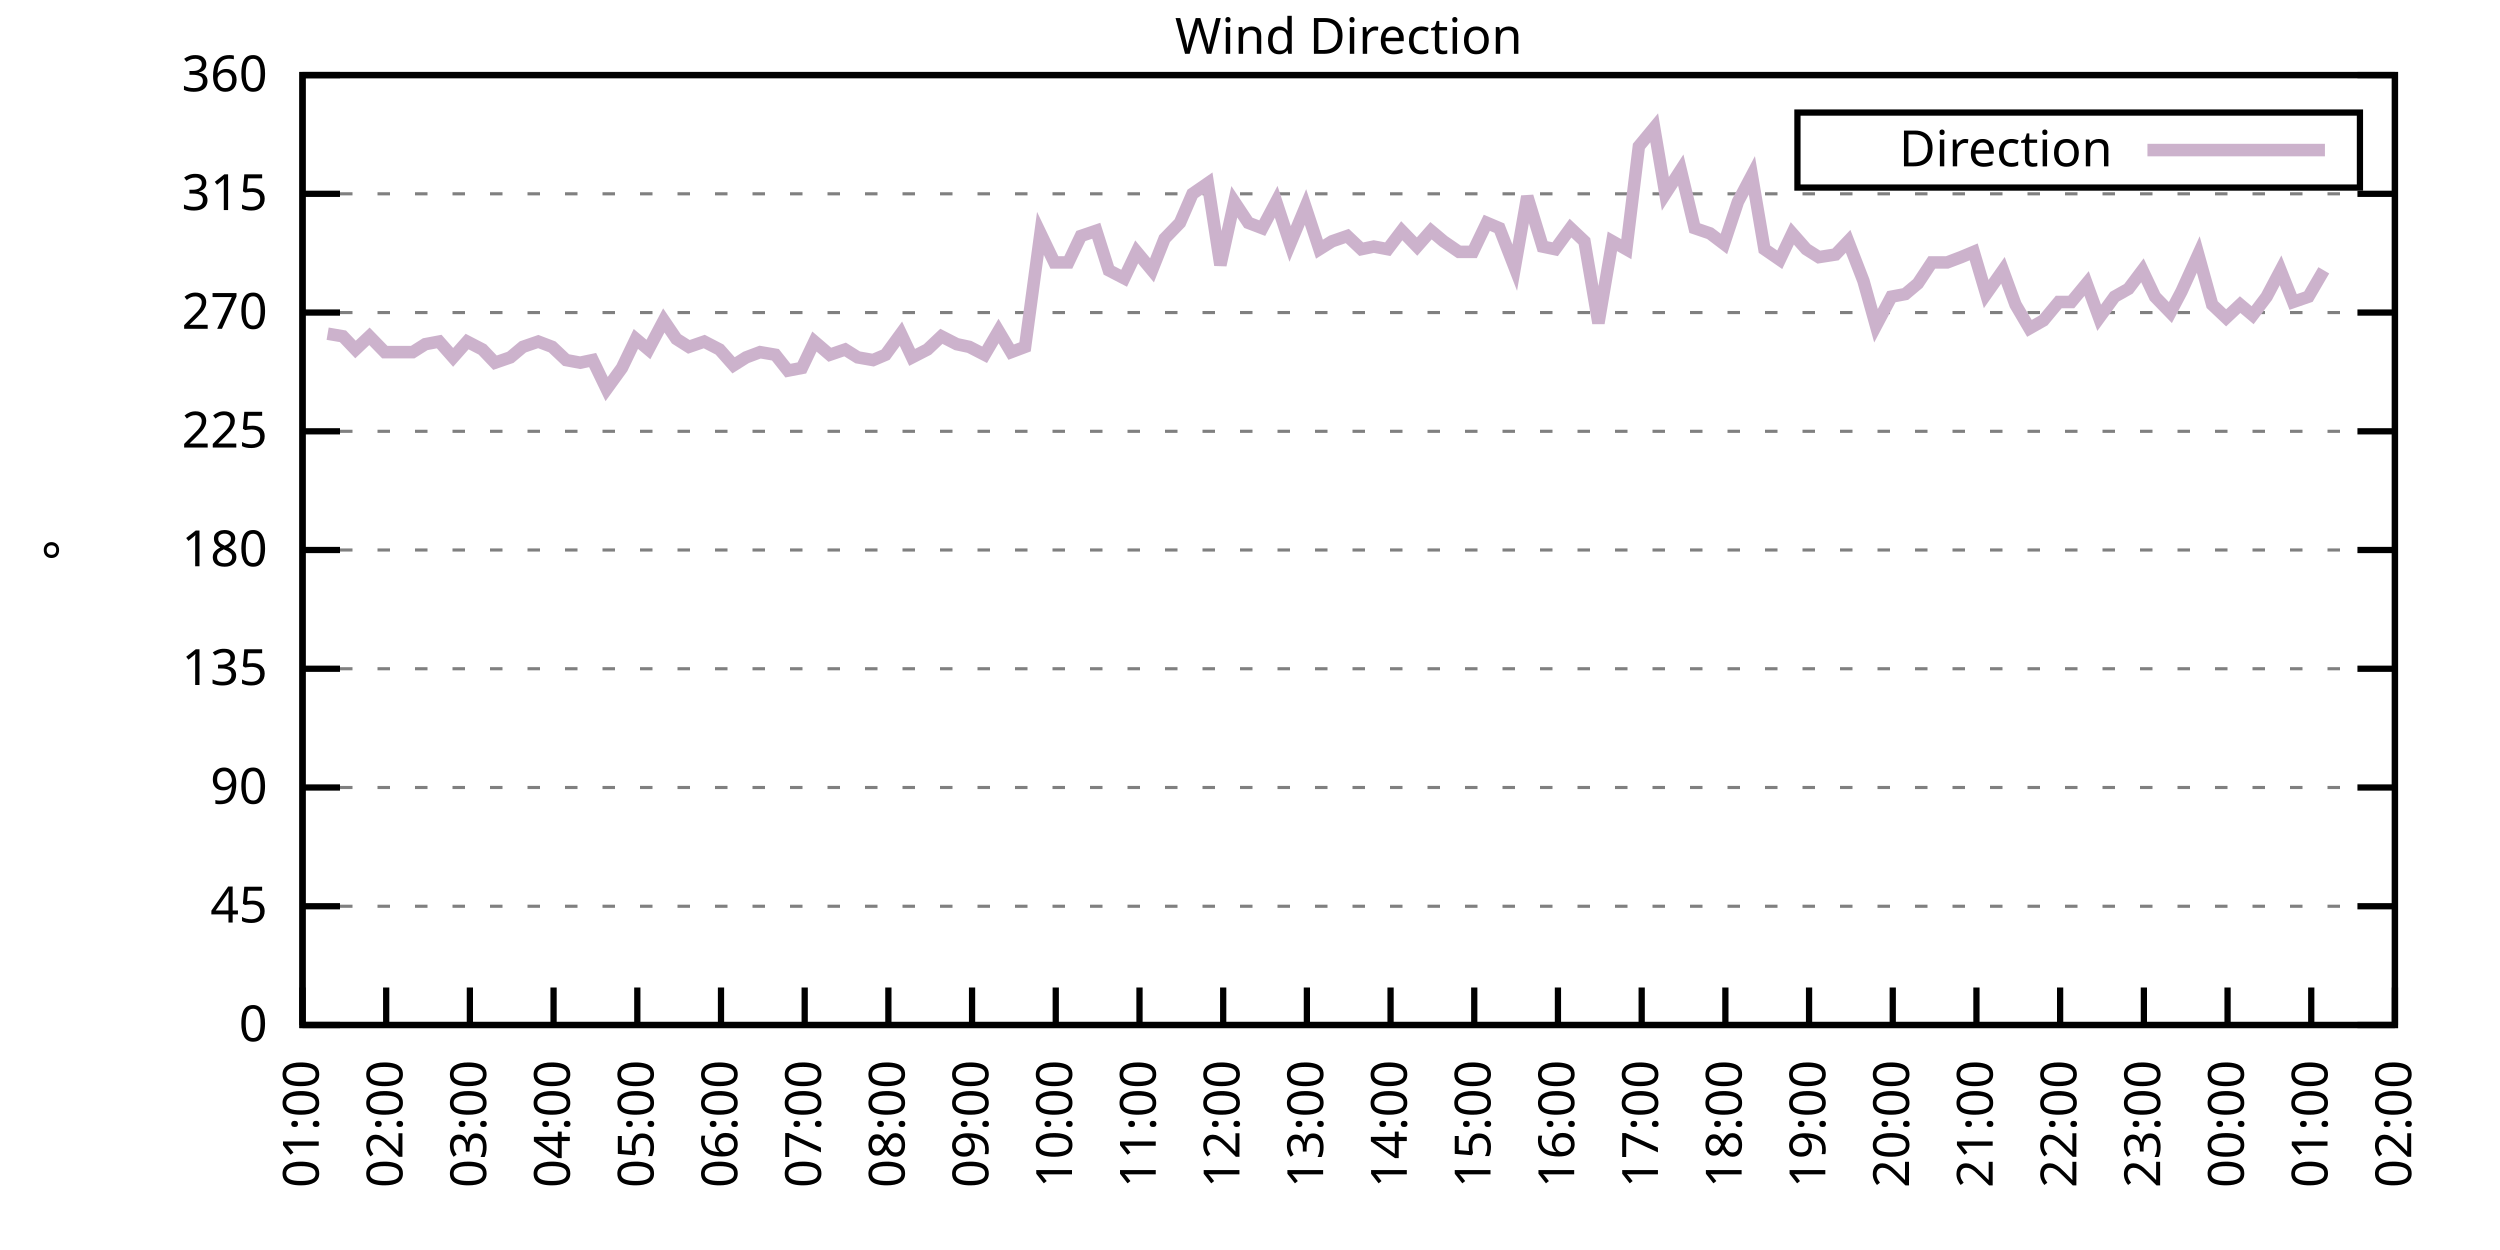
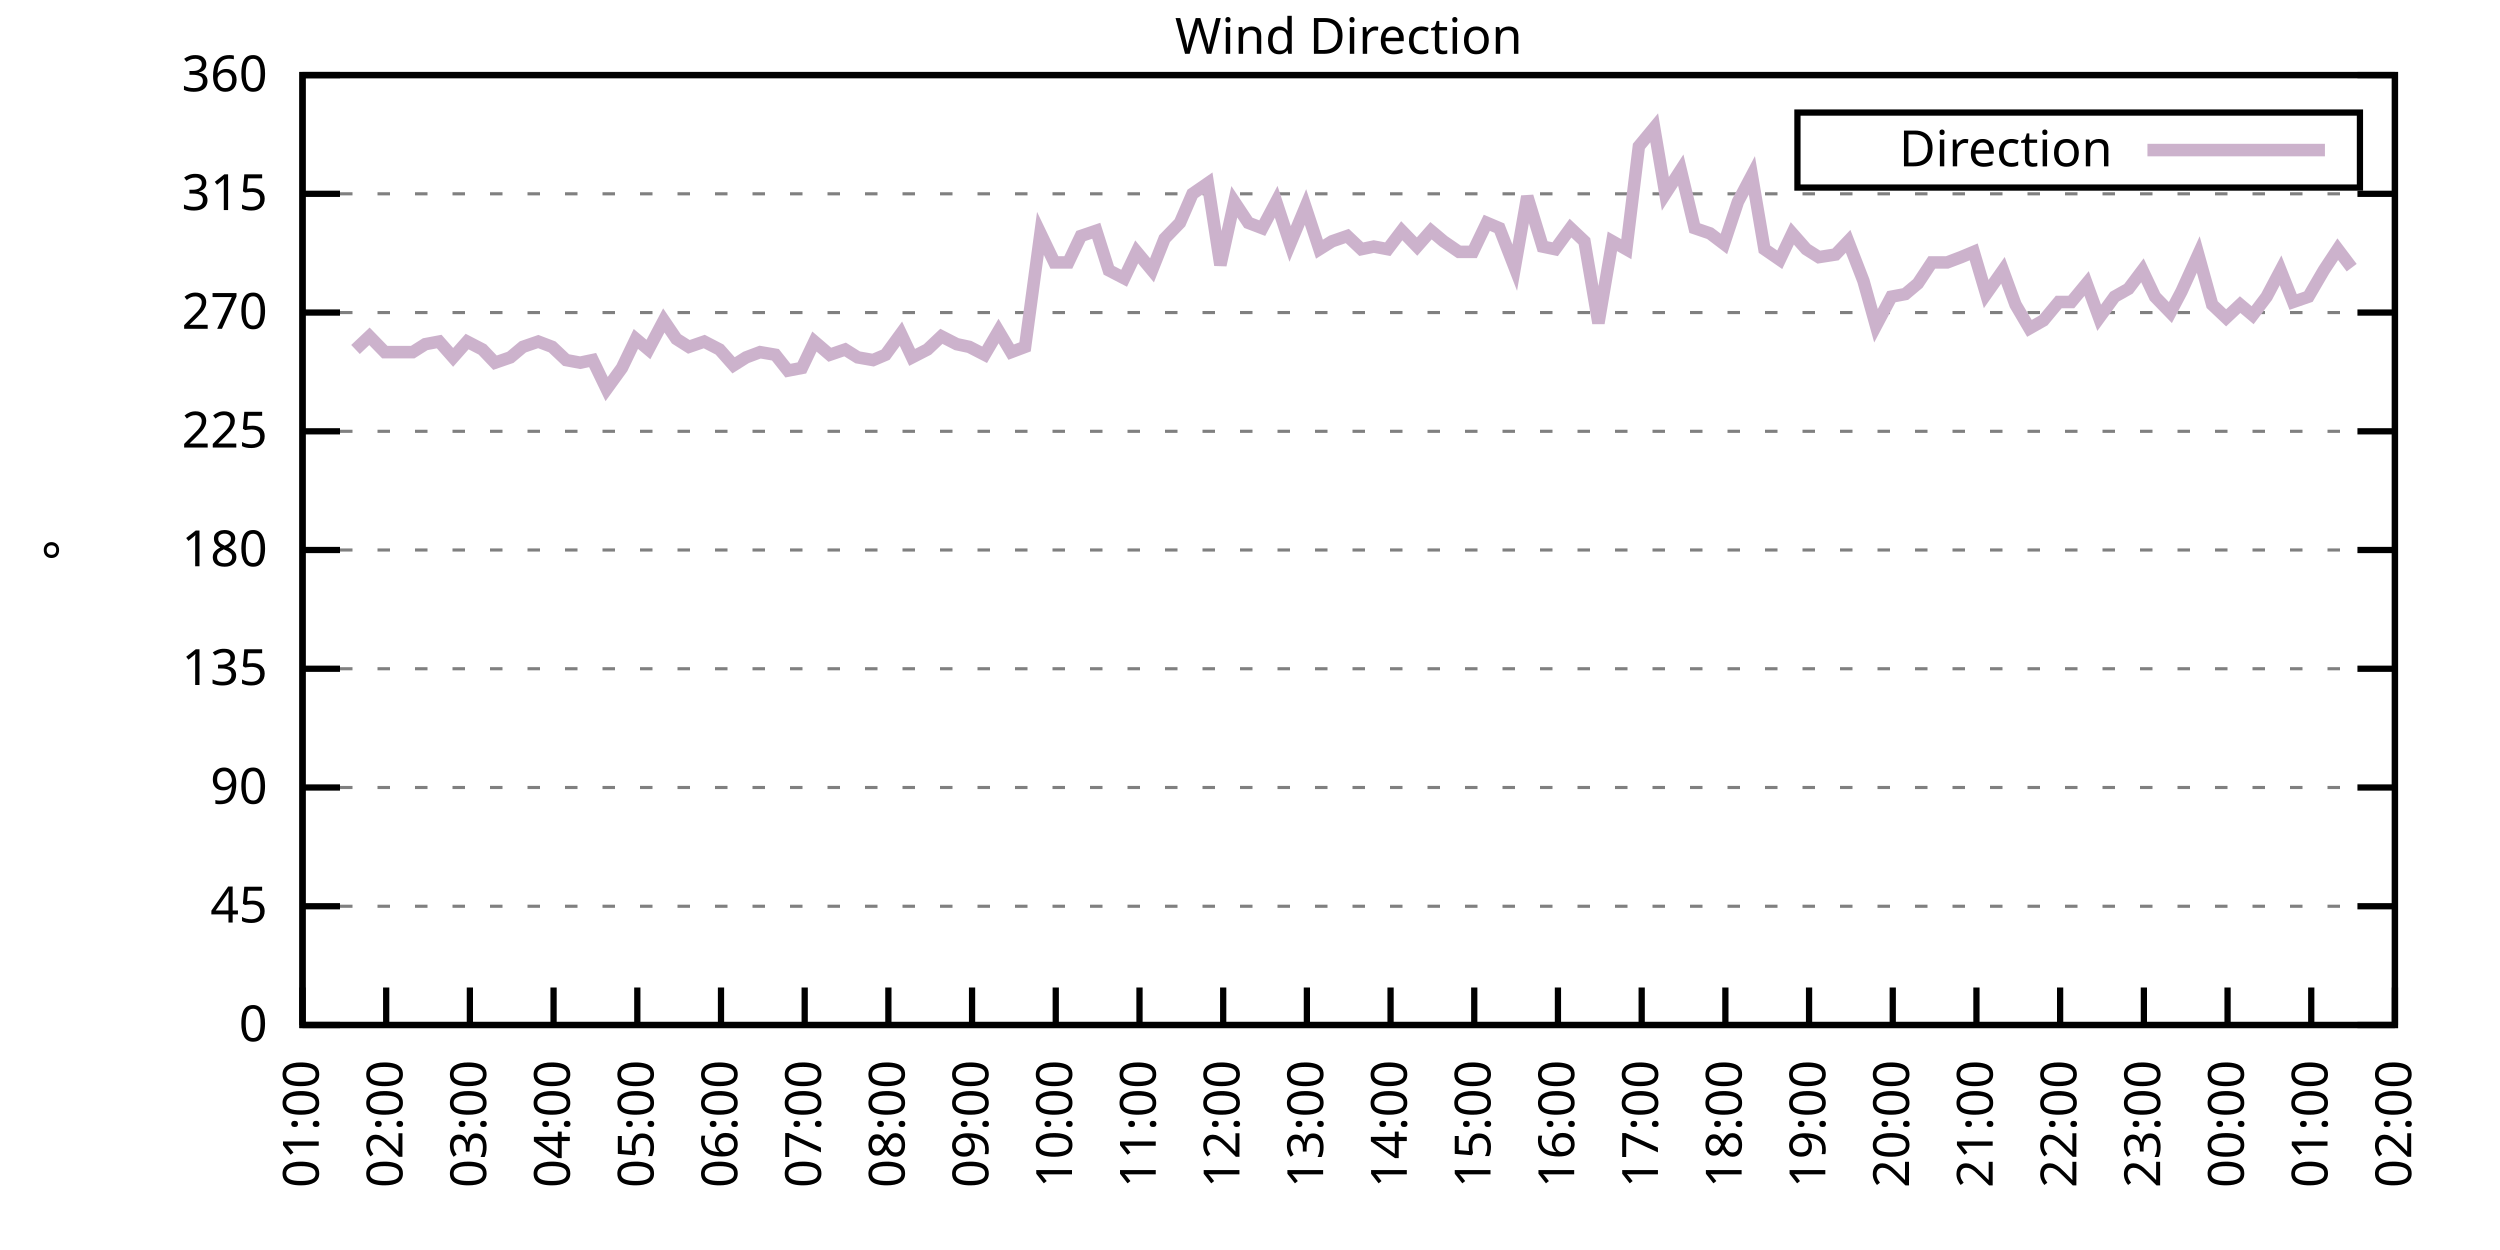
<svg xmlns="http://www.w3.org/2000/svg" xmlns:xlink="http://www.w3.org/1999/xlink" width="400" height="200" viewBox="0 0 400 200">
  <g id="gnuplot_canvas">
    <rect x="0" y="0" width="400" height="200" fill="none" />
    <defs>
      <circle id="gpDot" r="0.5" stroke-width="0.5" stroke="currentColor" />
      <path id="gpPt0" stroke-width="0.333" stroke="currentColor" d="M-1,0 h2 M0,-1 v2" />
      <path id="gpPt1" stroke-width="0.333" stroke="currentColor" d="M-1,-1 L1,1 M1,-1 L-1,1" />
      <path id="gpPt2" stroke-width="0.333" stroke="currentColor" d="M-1,0 L1,0 M0,-1 L0,1 M-1,-1 L1,1 M-1,1 L1,-1" />
      <rect id="gpPt3" stroke-width="0.333" stroke="currentColor" x="-1" y="-1" width="2" height="2" />
      <rect id="gpPt4" stroke-width="0.333" stroke="currentColor" fill="currentColor" x="-1" y="-1" width="2" height="2" />
      <circle id="gpPt5" stroke-width="0.333" stroke="currentColor" cx="0" cy="0" r="1" />
      <use xlink:href="#gpPt5" id="gpPt6" fill="currentColor" stroke="none" />
      <path id="gpPt7" stroke-width="0.333" stroke="currentColor" d="M0,-1.33 L-1.33,0.67 L1.33,0.67 z" />
      <use xlink:href="#gpPt7" id="gpPt8" fill="currentColor" stroke="none" />
      <use xlink:href="#gpPt7" id="gpPt9" stroke="currentColor" transform="rotate(180)" />
      <use xlink:href="#gpPt9" id="gpPt10" fill="currentColor" stroke="none" />
      <use xlink:href="#gpPt3" id="gpPt11" stroke="currentColor" transform="rotate(45)" />
      <use xlink:href="#gpPt11" id="gpPt12" fill="currentColor" stroke="none" />
      <path id="gpPt13" stroke-width="0.333" stroke="currentColor" d="M0,1.330 L1.265,0.411 L0.782,-1.067 L-0.782,-1.076 L-1.265,0.411 z" />
      <use xlink:href="#gpPt13" id="gpPt14" fill="currentColor" stroke="none" />
      <filter id="textbox" filterUnits="objectBoundingBox" x="0" y="0" height="1" width="1">
        <feFlood flood-color="white" flood-opacity="1" result="bgnd" />
        <feComposite in="SourceGraphic" in2="bgnd" operator="atop" />
      </filter>
      <filter id="greybox" filterUnits="objectBoundingBox" x="0" y="0" height="1" width="1">
        <feFlood flood-color="lightgrey" flood-opacity="1" result="grey" />
        <feComposite in="SourceGraphic" in2="grey" operator="atop" />
      </filter>
    </defs>
    <g fill="none" color="white" stroke="currentColor" stroke-width="1.00" stroke-linecap="butt" stroke-linejoin="miter">
</g>
    <g fill="none" color="black" stroke="currentColor" stroke-width="1.00" stroke-linecap="butt" stroke-linejoin="miter">
      <g stroke="none" shape-rendering="crispEdges">
        <polygon fill="rgb(255, 255, 255)" points="48.40,164.00 383.18,164.00 383.18,12.02 48.40,12.02 " />
      </g>
    </g>
    <g fill="none" color="black" stroke="currentColor" stroke-width="1.00" stroke-linecap="butt" stroke-linejoin="miter">
</g>
    <g fill="none" color="black" stroke="black" stroke-width="0.50" stroke-linecap="butt" stroke-linejoin="miter">
</g>
    <g fill="none" color="gray" stroke="currentColor" stroke-width="0.50" stroke-linecap="butt" stroke-linejoin="miter">
      <path stroke="gray" stroke-dasharray="2,4" class="gridline" d="M48.40,164.00 L383.19,164.00  " />
    </g>
    <g fill="none" color="gray" stroke="gray" stroke-width="1.00" stroke-linecap="butt" stroke-linejoin="miter">
</g>
    <g fill="none" color="black" stroke="currentColor" stroke-width="1.00" stroke-linecap="butt" stroke-linejoin="miter">
      <path stroke="black" d="M48.40,164.00 L54.40,164.00 M383.19,164.00 L377.19,164.00  " />
      <g transform="translate(42.80,166.60)" stroke="none" fill="black" font-family="Sans" font-size="8.00" text-anchor="end">
        <text>
          <tspan font-family="Sans"> 0</tspan>
        </text>
      </g>
    </g>
    <g fill="none" color="black" stroke="currentColor" stroke-width="1.00" stroke-linecap="butt" stroke-linejoin="miter">
</g>
    <g fill="none" color="black" stroke="black" stroke-width="0.50" stroke-linecap="butt" stroke-linejoin="miter">
</g>
    <g fill="none" color="gray" stroke="currentColor" stroke-width="0.50" stroke-linecap="butt" stroke-linejoin="miter">
      <path stroke="gray" stroke-dasharray="2,4" class="gridline" d="M48.40,145.00 L383.19,145.00  " />
    </g>
    <g fill="none" color="gray" stroke="gray" stroke-width="1.00" stroke-linecap="butt" stroke-linejoin="miter">
</g>
    <g fill="none" color="black" stroke="currentColor" stroke-width="1.00" stroke-linecap="butt" stroke-linejoin="miter">
      <path stroke="black" d="M48.40,145.00 L54.40,145.00 M383.19,145.00 L377.19,145.00  " />
      <g transform="translate(42.80,147.60)" stroke="none" fill="black" font-family="Sans" font-size="8.00" text-anchor="end">
        <text>
          <tspan font-family="Sans"> 45</tspan>
        </text>
      </g>
    </g>
    <g fill="none" color="black" stroke="currentColor" stroke-width="1.00" stroke-linecap="butt" stroke-linejoin="miter">
</g>
    <g fill="none" color="black" stroke="black" stroke-width="0.50" stroke-linecap="butt" stroke-linejoin="miter">
</g>
    <g fill="none" color="gray" stroke="currentColor" stroke-width="0.50" stroke-linecap="butt" stroke-linejoin="miter">
      <path stroke="gray" stroke-dasharray="2,4" class="gridline" d="M48.40,126.00 L383.19,126.00  " />
    </g>
    <g fill="none" color="gray" stroke="gray" stroke-width="1.00" stroke-linecap="butt" stroke-linejoin="miter">
</g>
    <g fill="none" color="black" stroke="currentColor" stroke-width="1.00" stroke-linecap="butt" stroke-linejoin="miter">
      <path stroke="black" d="M48.40,126.00 L54.40,126.00 M383.19,126.00 L377.19,126.00  " />
      <g transform="translate(42.80,128.60)" stroke="none" fill="black" font-family="Sans" font-size="8.00" text-anchor="end">
        <text>
          <tspan font-family="Sans"> 90</tspan>
        </text>
      </g>
    </g>
    <g fill="none" color="black" stroke="currentColor" stroke-width="1.00" stroke-linecap="butt" stroke-linejoin="miter">
</g>
    <g fill="none" color="black" stroke="black" stroke-width="0.50" stroke-linecap="butt" stroke-linejoin="miter">
</g>
    <g fill="none" color="gray" stroke="currentColor" stroke-width="0.50" stroke-linecap="butt" stroke-linejoin="miter">
      <path stroke="gray" stroke-dasharray="2,4" class="gridline" d="M48.40,107.00 L383.19,107.00  " />
    </g>
    <g fill="none" color="gray" stroke="gray" stroke-width="1.00" stroke-linecap="butt" stroke-linejoin="miter">
</g>
    <g fill="none" color="black" stroke="currentColor" stroke-width="1.00" stroke-linecap="butt" stroke-linejoin="miter">
      <path stroke="black" d="M48.40,107.00 L54.40,107.00 M383.19,107.00 L377.19,107.00  " />
      <g transform="translate(42.80,109.60)" stroke="none" fill="black" font-family="Sans" font-size="8.00" text-anchor="end">
        <text>
          <tspan font-family="Sans"> 135</tspan>
        </text>
      </g>
    </g>
    <g fill="none" color="black" stroke="currentColor" stroke-width="1.00" stroke-linecap="butt" stroke-linejoin="miter">
</g>
    <g fill="none" color="black" stroke="black" stroke-width="0.50" stroke-linecap="butt" stroke-linejoin="miter">
</g>
    <g fill="none" color="gray" stroke="currentColor" stroke-width="0.50" stroke-linecap="butt" stroke-linejoin="miter">
      <path stroke="gray" stroke-dasharray="2,4" class="gridline" d="M48.40,88.00 L383.19,88.00  " />
    </g>
    <g fill="none" color="gray" stroke="gray" stroke-width="1.00" stroke-linecap="butt" stroke-linejoin="miter">
</g>
    <g fill="none" color="black" stroke="currentColor" stroke-width="1.00" stroke-linecap="butt" stroke-linejoin="miter">
      <path stroke="black" d="M48.40,88.00 L54.40,88.00 M383.19,88.00 L377.19,88.00  " />
      <g transform="translate(42.80,90.60)" stroke="none" fill="black" font-family="Sans" font-size="8.00" text-anchor="end">
        <text>
          <tspan font-family="Sans"> 180</tspan>
        </text>
      </g>
    </g>
    <g fill="none" color="black" stroke="currentColor" stroke-width="1.00" stroke-linecap="butt" stroke-linejoin="miter">
</g>
    <g fill="none" color="black" stroke="black" stroke-width="0.50" stroke-linecap="butt" stroke-linejoin="miter">
</g>
    <g fill="none" color="gray" stroke="currentColor" stroke-width="0.50" stroke-linecap="butt" stroke-linejoin="miter">
      <path stroke="gray" stroke-dasharray="2,4" class="gridline" d="M48.40,69.01 L383.19,69.01  " />
    </g>
    <g fill="none" color="gray" stroke="gray" stroke-width="1.00" stroke-linecap="butt" stroke-linejoin="miter">
</g>
    <g fill="none" color="black" stroke="currentColor" stroke-width="1.00" stroke-linecap="butt" stroke-linejoin="miter">
      <path stroke="black" d="M48.40,69.01 L54.40,69.01 M383.19,69.01 L377.19,69.01  " />
      <g transform="translate(42.80,71.61)" stroke="none" fill="black" font-family="Sans" font-size="8.00" text-anchor="end">
        <text>
          <tspan font-family="Sans"> 225</tspan>
        </text>
      </g>
    </g>
    <g fill="none" color="black" stroke="currentColor" stroke-width="1.00" stroke-linecap="butt" stroke-linejoin="miter">
</g>
    <g fill="none" color="black" stroke="black" stroke-width="0.50" stroke-linecap="butt" stroke-linejoin="miter">
</g>
    <g fill="none" color="gray" stroke="currentColor" stroke-width="0.50" stroke-linecap="butt" stroke-linejoin="miter">
      <path stroke="gray" stroke-dasharray="2,4" class="gridline" d="M48.40,50.01 L383.19,50.01  " />
    </g>
    <g fill="none" color="gray" stroke="gray" stroke-width="1.00" stroke-linecap="butt" stroke-linejoin="miter">
</g>
    <g fill="none" color="black" stroke="currentColor" stroke-width="1.00" stroke-linecap="butt" stroke-linejoin="miter">
      <path stroke="black" d="M48.40,50.01 L54.40,50.01 M383.19,50.01 L377.19,50.01  " />
      <g transform="translate(42.80,52.61)" stroke="none" fill="black" font-family="Sans" font-size="8.00" text-anchor="end">
        <text>
          <tspan font-family="Sans"> 270</tspan>
        </text>
      </g>
    </g>
    <g fill="none" color="black" stroke="currentColor" stroke-width="1.00" stroke-linecap="butt" stroke-linejoin="miter">
</g>
    <g fill="none" color="black" stroke="black" stroke-width="0.50" stroke-linecap="butt" stroke-linejoin="miter">
</g>
    <g fill="none" color="gray" stroke="currentColor" stroke-width="0.50" stroke-linecap="butt" stroke-linejoin="miter">
      <path stroke="gray" stroke-dasharray="2,4" class="gridline" d="M48.40,31.01 L383.19,31.01  " />
    </g>
    <g fill="none" color="gray" stroke="gray" stroke-width="1.00" stroke-linecap="butt" stroke-linejoin="miter">
</g>
    <g fill="none" color="black" stroke="currentColor" stroke-width="1.00" stroke-linecap="butt" stroke-linejoin="miter">
      <path stroke="black" d="M48.40,31.01 L54.40,31.01 M383.19,31.01 L377.19,31.01  " />
      <g transform="translate(42.80,33.61)" stroke="none" fill="black" font-family="Sans" font-size="8.00" text-anchor="end">
        <text>
          <tspan font-family="Sans"> 315</tspan>
        </text>
      </g>
    </g>
    <g fill="none" color="black" stroke="currentColor" stroke-width="1.00" stroke-linecap="butt" stroke-linejoin="miter">
</g>
    <g fill="none" color="black" stroke="black" stroke-width="0.50" stroke-linecap="butt" stroke-linejoin="miter">
</g>
    <g fill="none" color="gray" stroke="currentColor" stroke-width="0.50" stroke-linecap="butt" stroke-linejoin="miter">
      <path stroke="gray" stroke-dasharray="2,4" class="gridline" d="M48.40,12.01 L383.19,12.01  " />
    </g>
    <g fill="none" color="gray" stroke="gray" stroke-width="1.00" stroke-linecap="butt" stroke-linejoin="miter">
</g>
    <g fill="none" color="black" stroke="currentColor" stroke-width="1.00" stroke-linecap="butt" stroke-linejoin="miter">
      <path stroke="black" d="M48.40,12.01 L54.40,12.01 M383.19,12.01 L377.19,12.01  " />
      <g transform="translate(42.80,14.61)" stroke="none" fill="black" font-family="Sans" font-size="8.00" text-anchor="end">
        <text>
          <tspan font-family="Sans"> 360</tspan>
        </text>
      </g>
    </g>
    <g fill="none" color="black" stroke="currentColor" stroke-width="1.00" stroke-linecap="butt" stroke-linejoin="miter">
      <path stroke="black" d="M48.40,164.00 L48.40,158.00  " />
      <g transform="translate(51.00,169.60) rotate(270.00)" stroke="none" fill="black" font-family="Sans" font-size="8.00" text-anchor="end">
        <text>
          <tspan font-family="Sans">01:00</tspan>
        </text>
      </g>
    </g>
    <g fill="none" color="black" stroke="currentColor" stroke-width="1.00" stroke-linecap="butt" stroke-linejoin="miter">
      <path stroke="black" d="M61.79,164.00 L61.79,158.00  " />
      <g transform="translate(64.39,169.60) rotate(270.00)" stroke="none" fill="black" font-family="Sans" font-size="8.00" text-anchor="end">
        <text>
          <tspan font-family="Sans">02:00</tspan>
        </text>
      </g>
    </g>
    <g fill="none" color="black" stroke="currentColor" stroke-width="1.00" stroke-linecap="butt" stroke-linejoin="miter">
      <path stroke="black" d="M75.18,164.00 L75.18,158.00  " />
      <g transform="translate(77.78,169.60) rotate(270.00)" stroke="none" fill="black" font-family="Sans" font-size="8.00" text-anchor="end">
        <text>
          <tspan font-family="Sans">03:00</tspan>
        </text>
      </g>
    </g>
    <g fill="none" color="black" stroke="currentColor" stroke-width="1.00" stroke-linecap="butt" stroke-linejoin="miter">
      <path stroke="black" d="M88.57,164.00 L88.57,158.00  " />
      <g transform="translate(91.17,169.60) rotate(270.00)" stroke="none" fill="black" font-family="Sans" font-size="8.00" text-anchor="end">
        <text>
          <tspan font-family="Sans">04:00</tspan>
        </text>
      </g>
    </g>
    <g fill="none" color="black" stroke="currentColor" stroke-width="1.00" stroke-linecap="butt" stroke-linejoin="miter">
      <path stroke="black" d="M101.97,164.00 L101.97,158.00  " />
      <g transform="translate(104.57,169.60) rotate(270.00)" stroke="none" fill="black" font-family="Sans" font-size="8.00" text-anchor="end">
        <text>
          <tspan font-family="Sans">05:00</tspan>
        </text>
      </g>
    </g>
    <g fill="none" color="black" stroke="currentColor" stroke-width="1.00" stroke-linecap="butt" stroke-linejoin="miter">
      <path stroke="black" d="M115.36,164.00 L115.36,158.00  " />
      <g transform="translate(117.96,169.60) rotate(270.00)" stroke="none" fill="black" font-family="Sans" font-size="8.00" text-anchor="end">
        <text>
          <tspan font-family="Sans">06:00</tspan>
        </text>
      </g>
    </g>
    <g fill="none" color="black" stroke="currentColor" stroke-width="1.00" stroke-linecap="butt" stroke-linejoin="miter">
      <path stroke="black" d="M128.75,164.00 L128.75,158.00  " />
      <g transform="translate(131.35,169.60) rotate(270.00)" stroke="none" fill="black" font-family="Sans" font-size="8.00" text-anchor="end">
        <text>
          <tspan font-family="Sans">07:00</tspan>
        </text>
      </g>
    </g>
    <g fill="none" color="black" stroke="currentColor" stroke-width="1.00" stroke-linecap="butt" stroke-linejoin="miter">
      <path stroke="black" d="M142.14,164.00 L142.14,158.00  " />
      <g transform="translate(144.74,169.60) rotate(270.00)" stroke="none" fill="black" font-family="Sans" font-size="8.00" text-anchor="end">
        <text>
          <tspan font-family="Sans">08:00</tspan>
        </text>
      </g>
    </g>
    <g fill="none" color="black" stroke="currentColor" stroke-width="1.00" stroke-linecap="butt" stroke-linejoin="miter">
      <path stroke="black" d="M155.53,164.00 L155.53,158.00  " />
      <g transform="translate(158.13,169.60) rotate(270.00)" stroke="none" fill="black" font-family="Sans" font-size="8.00" text-anchor="end">
        <text>
          <tspan font-family="Sans">09:00</tspan>
        </text>
      </g>
    </g>
    <g fill="none" color="black" stroke="currentColor" stroke-width="1.00" stroke-linecap="butt" stroke-linejoin="miter">
      <path stroke="black" d="M168.92,164.00 L168.92,158.00  " />
      <g transform="translate(171.52,169.60) rotate(270.00)" stroke="none" fill="black" font-family="Sans" font-size="8.00" text-anchor="end">
        <text>
          <tspan font-family="Sans">10:00</tspan>
        </text>
      </g>
    </g>
    <g fill="none" color="black" stroke="currentColor" stroke-width="1.00" stroke-linecap="butt" stroke-linejoin="miter">
      <path stroke="black" d="M182.32,164.00 L182.32,158.00  " />
      <g transform="translate(184.92,169.60) rotate(270.00)" stroke="none" fill="black" font-family="Sans" font-size="8.00" text-anchor="end">
        <text>
          <tspan font-family="Sans">11:00</tspan>
        </text>
      </g>
    </g>
    <g fill="none" color="black" stroke="currentColor" stroke-width="1.00" stroke-linecap="butt" stroke-linejoin="miter">
      <path stroke="black" d="M195.71,164.00 L195.71,158.00  " />
      <g transform="translate(198.31,169.60) rotate(270.00)" stroke="none" fill="black" font-family="Sans" font-size="8.00" text-anchor="end">
        <text>
          <tspan font-family="Sans">12:00</tspan>
        </text>
      </g>
    </g>
    <g fill="none" color="black" stroke="currentColor" stroke-width="1.00" stroke-linecap="butt" stroke-linejoin="miter">
      <path stroke="black" d="M209.10,164.00 L209.10,158.00  " />
      <g transform="translate(211.70,169.60) rotate(270.00)" stroke="none" fill="black" font-family="Sans" font-size="8.00" text-anchor="end">
        <text>
          <tspan font-family="Sans">13:00</tspan>
        </text>
      </g>
    </g>
    <g fill="none" color="black" stroke="currentColor" stroke-width="1.00" stroke-linecap="butt" stroke-linejoin="miter">
      <path stroke="black" d="M222.49,164.00 L222.49,158.00  " />
      <g transform="translate(225.09,169.60) rotate(270.00)" stroke="none" fill="black" font-family="Sans" font-size="8.00" text-anchor="end">
        <text>
          <tspan font-family="Sans">14:00</tspan>
        </text>
      </g>
    </g>
    <g fill="none" color="black" stroke="currentColor" stroke-width="1.00" stroke-linecap="butt" stroke-linejoin="miter">
      <path stroke="black" d="M235.88,164.00 L235.88,158.00  " />
      <g transform="translate(238.48,169.60) rotate(270.00)" stroke="none" fill="black" font-family="Sans" font-size="8.00" text-anchor="end">
        <text>
          <tspan font-family="Sans">15:00</tspan>
        </text>
      </g>
    </g>
    <g fill="none" color="black" stroke="currentColor" stroke-width="1.00" stroke-linecap="butt" stroke-linejoin="miter">
      <path stroke="black" d="M249.27,164.00 L249.27,158.00  " />
      <g transform="translate(251.87,169.60) rotate(270.00)" stroke="none" fill="black" font-family="Sans" font-size="8.00" text-anchor="end">
        <text>
          <tspan font-family="Sans">16:00</tspan>
        </text>
      </g>
    </g>
    <g fill="none" color="black" stroke="currentColor" stroke-width="1.00" stroke-linecap="butt" stroke-linejoin="miter">
      <path stroke="black" d="M262.67,164.00 L262.67,158.00  " />
      <g transform="translate(265.27,169.60) rotate(270.00)" stroke="none" fill="black" font-family="Sans" font-size="8.00" text-anchor="end">
        <text>
          <tspan font-family="Sans">17:00</tspan>
        </text>
      </g>
    </g>
    <g fill="none" color="black" stroke="currentColor" stroke-width="1.00" stroke-linecap="butt" stroke-linejoin="miter">
      <path stroke="black" d="M276.06,164.00 L276.06,158.00  " />
      <g transform="translate(278.66,169.60) rotate(270.00)" stroke="none" fill="black" font-family="Sans" font-size="8.00" text-anchor="end">
        <text>
          <tspan font-family="Sans">18:00</tspan>
        </text>
      </g>
    </g>
    <g fill="none" color="black" stroke="currentColor" stroke-width="1.00" stroke-linecap="butt" stroke-linejoin="miter">
      <path stroke="black" d="M289.45,164.00 L289.45,158.00  " />
      <g transform="translate(292.05,169.60) rotate(270.00)" stroke="none" fill="black" font-family="Sans" font-size="8.00" text-anchor="end">
        <text>
          <tspan font-family="Sans">19:00</tspan>
        </text>
      </g>
    </g>
    <g fill="none" color="black" stroke="currentColor" stroke-width="1.00" stroke-linecap="butt" stroke-linejoin="miter">
      <path stroke="black" d="M302.84,164.00 L302.84,158.00  " />
      <g transform="translate(305.44,169.60) rotate(270.00)" stroke="none" fill="black" font-family="Sans" font-size="8.00" text-anchor="end">
        <text>
          <tspan font-family="Sans">20:00</tspan>
        </text>
      </g>
    </g>
    <g fill="none" color="black" stroke="currentColor" stroke-width="1.00" stroke-linecap="butt" stroke-linejoin="miter">
      <path stroke="black" d="M316.23,164.00 L316.23,158.00  " />
      <g transform="translate(318.83,169.60) rotate(270.00)" stroke="none" fill="black" font-family="Sans" font-size="8.00" text-anchor="end">
        <text>
          <tspan font-family="Sans">21:00</tspan>
        </text>
      </g>
    </g>
    <g fill="none" color="black" stroke="currentColor" stroke-width="1.00" stroke-linecap="butt" stroke-linejoin="miter">
      <path stroke="black" d="M329.62,164.00 L329.62,158.00  " />
      <g transform="translate(332.22,169.60) rotate(270.00)" stroke="none" fill="black" font-family="Sans" font-size="8.00" text-anchor="end">
        <text>
          <tspan font-family="Sans">22:00</tspan>
        </text>
      </g>
    </g>
    <g fill="none" color="black" stroke="currentColor" stroke-width="1.00" stroke-linecap="butt" stroke-linejoin="miter">
      <path stroke="black" d="M343.02,164.00 L343.02,158.00  " />
      <g transform="translate(345.62,169.60) rotate(270.00)" stroke="none" fill="black" font-family="Sans" font-size="8.00" text-anchor="end">
        <text>
          <tspan font-family="Sans">23:00</tspan>
        </text>
      </g>
    </g>
    <g fill="none" color="black" stroke="currentColor" stroke-width="1.00" stroke-linecap="butt" stroke-linejoin="miter">
      <path stroke="black" d="M356.41,164.00 L356.41,158.00  " />
      <g transform="translate(359.01,169.60) rotate(270.00)" stroke="none" fill="black" font-family="Sans" font-size="8.00" text-anchor="end">
        <text>
          <tspan font-family="Sans">00:00</tspan>
        </text>
      </g>
    </g>
    <g fill="none" color="black" stroke="currentColor" stroke-width="1.00" stroke-linecap="butt" stroke-linejoin="miter">
      <path stroke="black" d="M369.80,164.00 L369.80,158.00  " />
      <g transform="translate(372.40,169.60) rotate(270.00)" stroke="none" fill="black" font-family="Sans" font-size="8.00" text-anchor="end">
        <text>
          <tspan font-family="Sans">01:00</tspan>
        </text>
      </g>
    </g>
    <g fill="none" color="black" stroke="currentColor" stroke-width="1.00" stroke-linecap="butt" stroke-linejoin="miter">
      <path stroke="black" d="M383.19,164.00 L383.19,158.00  " />
      <g transform="translate(385.79,169.60) rotate(270.00)" stroke="none" fill="black" font-family="Sans" font-size="8.00" text-anchor="end">
        <text>
          <tspan font-family="Sans">02:00</tspan>
        </text>
      </g>
    </g>
    <g fill="none" color="black" stroke="currentColor" stroke-width="1.00" stroke-linecap="butt" stroke-linejoin="miter">
</g>
    <g fill="none" color="black" stroke="currentColor" stroke-width="1.00" stroke-linecap="butt" stroke-linejoin="miter">
      <path stroke="black" d="M48.40,12.01 L48.40,164.00 L383.19,164.00 L383.19,12.01 L48.40,12.01 Z  " />
    </g>
    <g fill="none" color="black" stroke="currentColor" stroke-width="1.00" stroke-linecap="butt" stroke-linejoin="miter">
</g>
    <g fill="none" color="black" stroke="currentColor" stroke-width="1.00" stroke-linecap="butt" stroke-linejoin="miter">
      <path stroke="black" d="M287.59,30.01 L287.59,18.01 L377.59,18.01 L377.59,30.01 L287.59,30.01 Z  " />
    </g>
    <g id="Wind_direction_plot_1">
      <g fill="none" color="white" stroke="black" stroke-width="2.00" stroke-linecap="butt" stroke-linejoin="miter">
</g>
      <g fill="none" color="black" stroke="currentColor" stroke-width="2.00" stroke-linecap="butt" stroke-linejoin="miter">
        <g transform="translate(337.99,26.61)" stroke="none" fill="black" font-family="Sans" font-size="8.00" text-anchor="end">
          <text>
            <tspan font-family="Sans">Direction</tspan>
          </text>
        </g>
      </g>
      <g fill="none" color="black" stroke="currentColor" stroke-width="2.00" stroke-linecap="butt" stroke-linejoin="miter">
-         <path stroke="rgb(204, 178, 204)" d="M343.59,24.01 L371.99,24.01 M52.42,53.39 L54.87,53.81 L56.88,55.92 L59.11,53.81 L61.57,56.34 L63.35,56.34   L66.03,56.34 L68.04,55.07 L70.27,54.65 L72.50,57.18 L74.74,54.65 L77.19,55.92 L79.20,58.03 L81.66,57.18   L83.66,55.50 L86.12,54.65 L88.35,55.50 L90.58,57.61 L92.82,58.03 L94.82,57.61 L97.06,62.25 L99.51,58.87   L101.74,54.23 L103.75,55.92 L106.21,51.27 L108.22,54.23 L110.22,55.50 L112.68,54.65 L115.13,55.92 L117.37,58.45   L119.38,57.18 L121.61,56.34 L124.06,56.76 L126.07,59.30 L128.30,58.87 L130.31,54.65 L132.77,56.76 L135.22,55.92   L137.23,57.18 L139.69,57.61 L141.69,56.76 L144.15,53.39 L145.94,57.18 L148.39,55.92 L150.62,53.81 L153.08,55.07   L155.09,55.50 L157.54,56.76 L159.77,52.96 L161.78,56.34 L164.01,55.50 L166.47,37.34 L168.70,41.99 L170.93,41.99   L172.94,37.76 L175.40,36.92 L177.41,43.25 L179.86,44.52 L181.87,40.30 L184.32,43.25 L186.33,38.19 L188.79,35.65   L190.80,31.01 L193.25,29.32 L195.26,42.41 L197.49,32.28 L199.73,35.65 L201.96,36.50 L204.19,32.28 L206.42,39.03   L208.88,33.12 L211.11,39.87 L213.12,38.61 L215.57,37.76 L217.80,39.87 L219.81,39.45 L222.04,39.87 L224.28,36.92   L226.73,39.45 L228.96,36.92 L230.97,38.61 L233.43,40.30 L235.66,40.30 L237.89,35.65 L239.90,36.50 L242.36,42.83   L244.36,31.43 L246.82,39.45 L248.83,39.87 L251.28,36.50 L253.51,38.61 L255.75,51.70 L257.98,38.61 L260.21,39.87   L262.22,23.41 L264.67,20.45 L266.46,31.01 L268.92,27.21 L271.15,36.50 L273.60,37.34 L275.83,39.03 L278.07,32.28   L280.30,28.05 L282.31,39.87 L284.76,41.56 L286.77,37.34 L289.00,39.87 L291.01,41.14 L293.69,40.72 L295.70,38.61   L298.15,44.94 L300.16,52.12 L302.62,47.47 L304.85,47.05 L306.86,45.36 L309.09,41.99 L311.54,41.99 L313.78,41.14   L315.79,40.30 L317.79,47.05 L320.47,43.25 L322.48,48.74 L324.71,52.54 L326.95,51.27 L329.40,48.32 L331.41,48.32   L333.86,45.36 L335.87,50.85 L338.33,47.47 L340.56,46.21 L342.79,43.25 L344.80,47.47 L347.26,50.01 L349.04,46.63   L351.72,40.72 L353.95,48.74 L356.18,50.85 L358.42,48.74 L360.42,50.43 L362.66,47.47 L364.89,43.25 L366.90,48.32   L369.35,47.47 L371.81,43.25  " />
+         <path stroke="rgb(204, 178, 204)" d="M343.59,24.01 L371.99,24.01 M56.88,55.92 L59.11,53.81 L61.57,56.34 L63.35,56.34 L66.03,56.34 L68.04,55.07   L70.27,54.65 L72.50,57.18 L74.74,54.65 L77.19,55.92 L79.20,58.03 L81.66,57.18 L83.66,55.50 L86.12,54.65   L88.35,55.50 L90.58,57.61 L92.82,58.03 L94.82,57.61 L97.06,62.25 L99.51,58.87 L101.74,54.23 L103.75,55.92   L106.21,51.27 L108.22,54.23 L110.22,55.50 L112.68,54.65 L115.13,55.92 L117.37,58.45 L119.38,57.18 L121.61,56.34   L124.06,56.76 L126.07,59.30 L128.30,58.87 L130.31,54.65 L132.77,56.76 L135.22,55.92 L137.23,57.18 L139.69,57.61   L141.69,56.76 L144.15,53.39 L145.94,57.18 L148.39,55.92 L150.62,53.81 L153.08,55.07 L155.09,55.50 L157.54,56.76   L159.77,52.96 L161.78,56.34 L164.01,55.50 L166.47,37.34 L168.70,41.99 L170.93,41.99 L172.94,37.76 L175.40,36.92   L177.41,43.25 L179.86,44.52 L181.87,40.30 L184.32,43.25 L186.33,38.19 L188.79,35.65 L190.80,31.01 L193.25,29.32   L195.26,42.41 L197.49,32.28 L199.73,35.65 L201.96,36.50 L204.19,32.28 L206.42,39.03 L208.88,33.12 L211.11,39.87   L213.12,38.61 L215.57,37.76 L217.80,39.87 L219.81,39.45 L222.04,39.87 L224.28,36.92 L226.73,39.45 L228.96,36.92   L230.97,38.61 L233.43,40.30 L235.66,40.30 L237.89,35.65 L239.90,36.50 L242.36,42.83 L244.36,31.43 L246.82,39.45   L248.83,39.87 L251.28,36.50 L253.51,38.61 L255.75,51.70 L257.98,38.61 L260.21,39.87 L262.22,23.41 L264.67,20.45   L266.46,31.01 L268.92,27.21 L271.15,36.50 L273.60,37.34 L275.83,39.03 L278.07,32.28 L280.30,28.05 L282.31,39.87   L284.76,41.56 L286.77,37.34 L289.00,39.87 L291.01,41.14 L293.69,40.72 L295.70,38.61 L298.15,44.94 L300.16,52.12   L302.62,47.47 L304.85,47.05 L306.86,45.36 L309.09,41.99 L311.54,41.99 L313.78,41.14 L315.79,40.30 L317.79,47.05   L320.47,43.25 L322.48,48.74 L324.71,52.54 L326.95,51.27 L329.40,48.32 L331.41,48.32 L333.86,45.36 L335.87,50.85   L338.33,47.47 L340.56,46.21 L342.79,43.25 L344.80,47.47 L347.26,50.01 L349.04,46.63 L351.72,40.72 L353.95,48.74   L356.18,50.85 L358.42,48.74 L360.42,50.43 L362.66,47.47 L364.89,43.25 L366.90,48.32 L369.35,47.47 L371.81,43.25   L374.04,39.87 L376.27,42.83  " />
      </g>
    </g>
    <g fill="none" color="black" stroke="currentColor" stroke-width="2.00" stroke-linecap="butt" stroke-linejoin="miter">
</g>
    <g fill="none" color="black" stroke="black" stroke-width="1.00" stroke-linecap="butt" stroke-linejoin="miter">
</g>
    <g fill="none" color="black" stroke="currentColor" stroke-width="1.00" stroke-linecap="butt" stroke-linejoin="miter">
      <path stroke="black" d="M48.40,12.01 L48.40,164.00 L383.19,164.00 L383.19,12.01 L48.40,12.01 Z  " />
      <g transform="translate(12.80,88.01) rotate(270.00)" stroke="none" fill="black" font-family="Sans" font-size="8.00" text-anchor="middle">
        <text>
          <tspan font-family="Sans">°</tspan>
        </text>
      </g>
    </g>
    <g fill="none" color="black" stroke="currentColor" stroke-width="1.00" stroke-linecap="butt" stroke-linejoin="miter">
</g>
    <g fill="none" color="black" stroke="currentColor" stroke-width="1.00" stroke-linecap="butt" stroke-linejoin="miter">
      <g transform="translate(215.79,8.61)" stroke="none" fill="black" font-family="Sans" font-size="8.00" text-anchor="middle">
        <text>
          <tspan font-family="Sans">Wind Direction</tspan>
        </text>
      </g>
    </g>
    <g fill="none" color="black" stroke="currentColor" stroke-width="1.00" stroke-linecap="butt" stroke-linejoin="miter">
</g>
  </g>
</svg>
